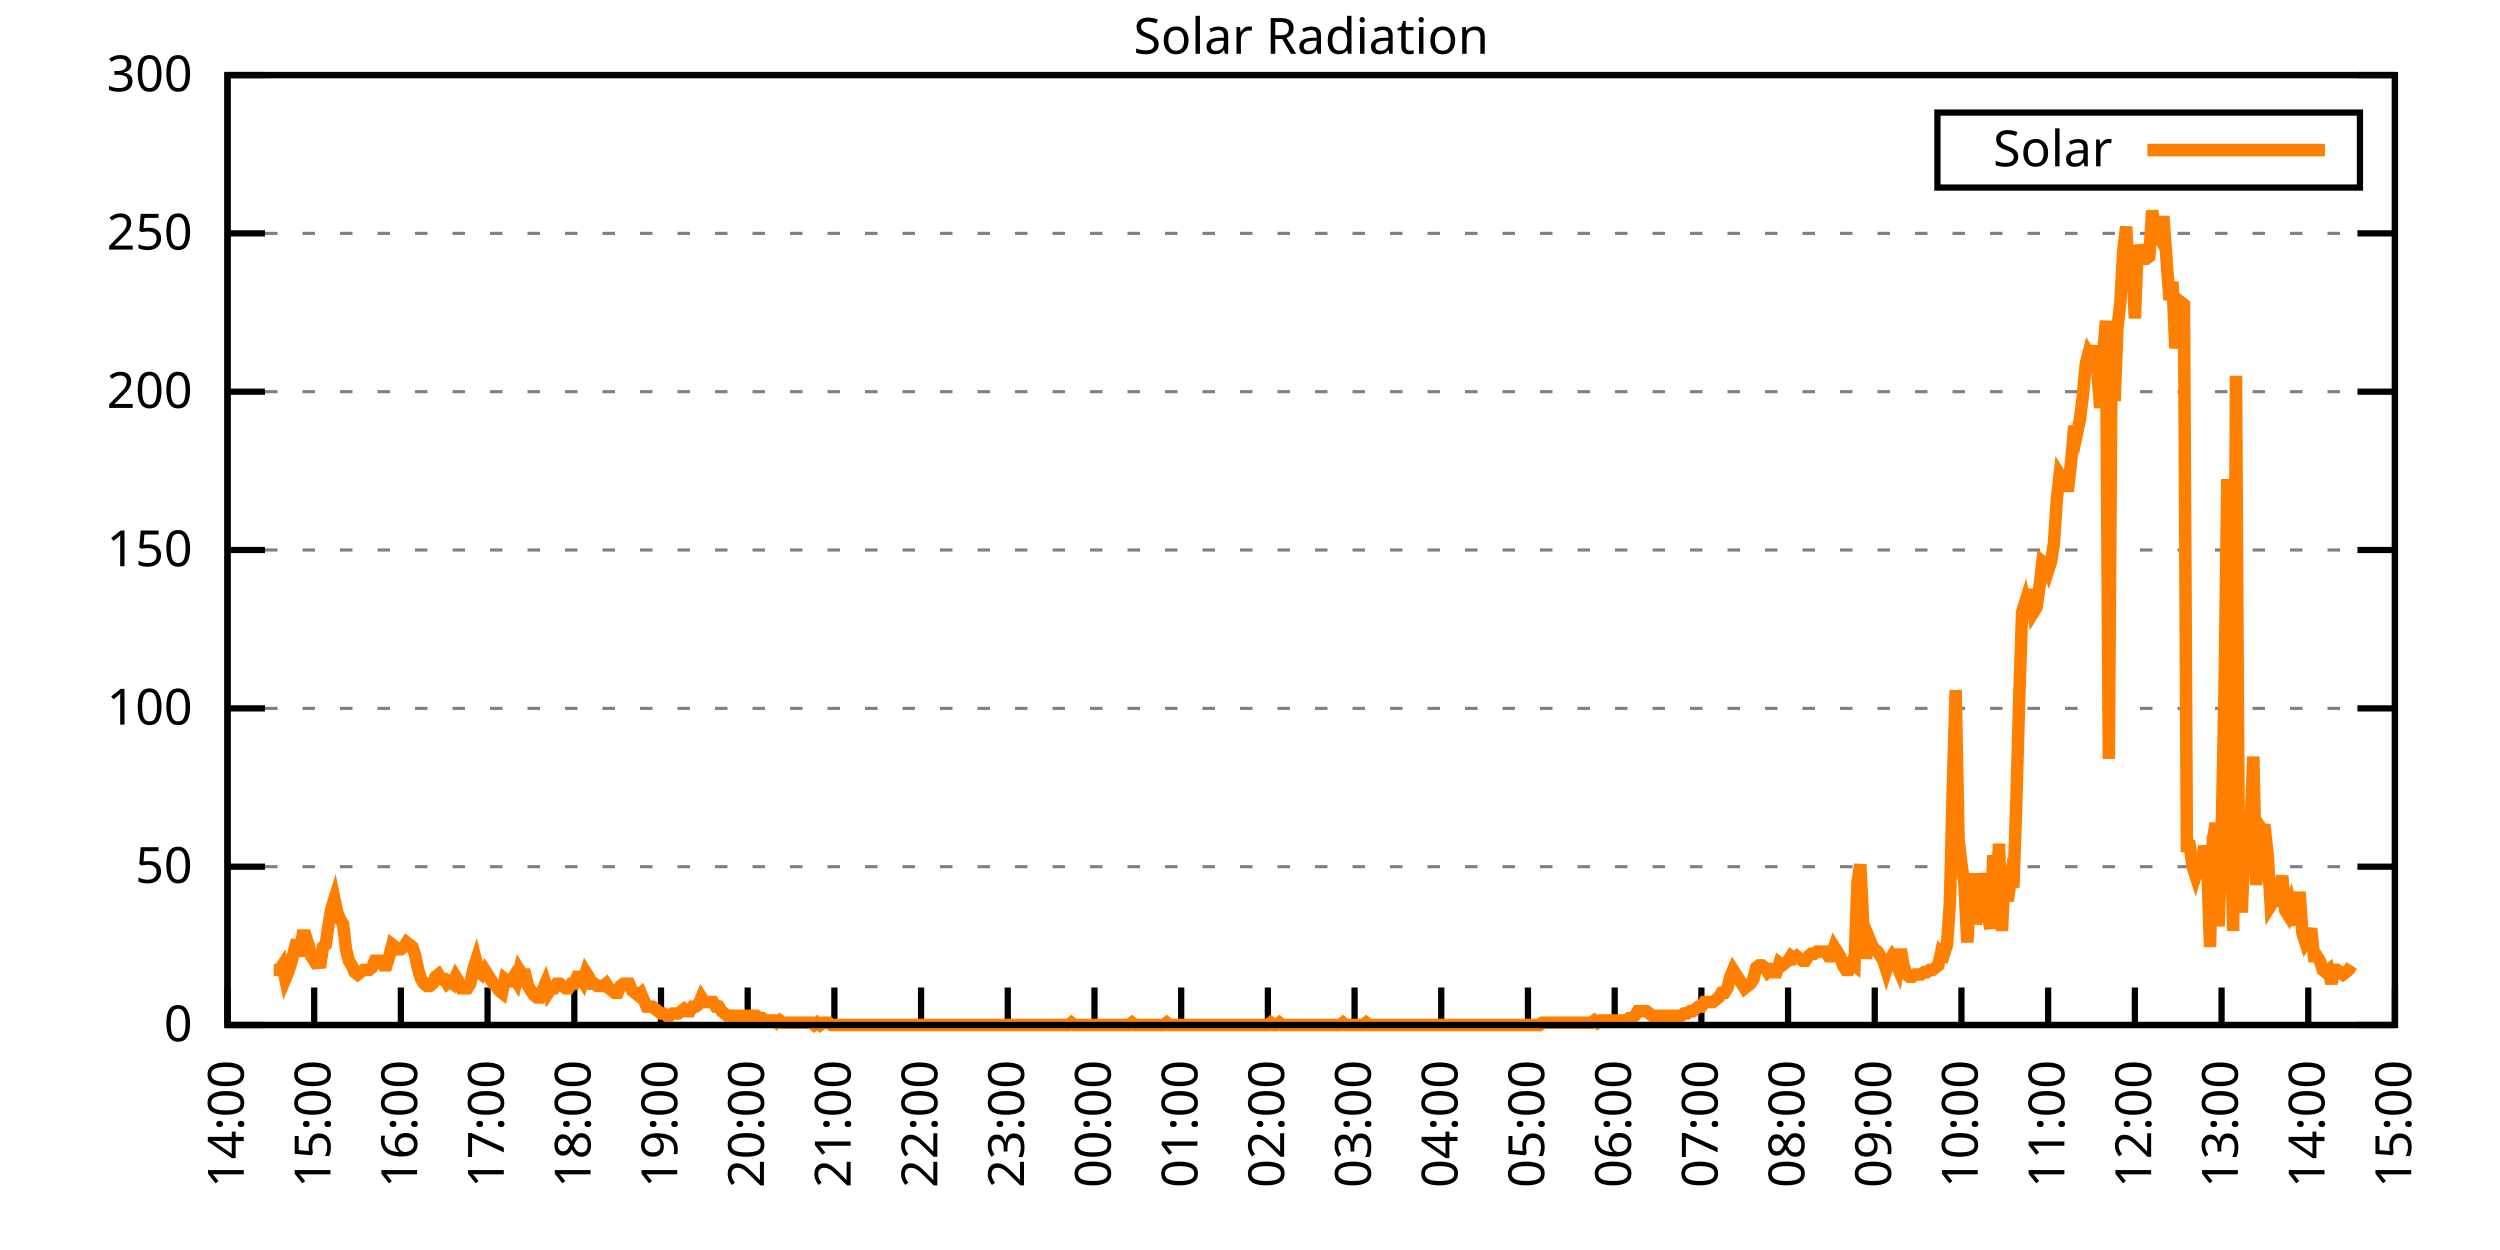
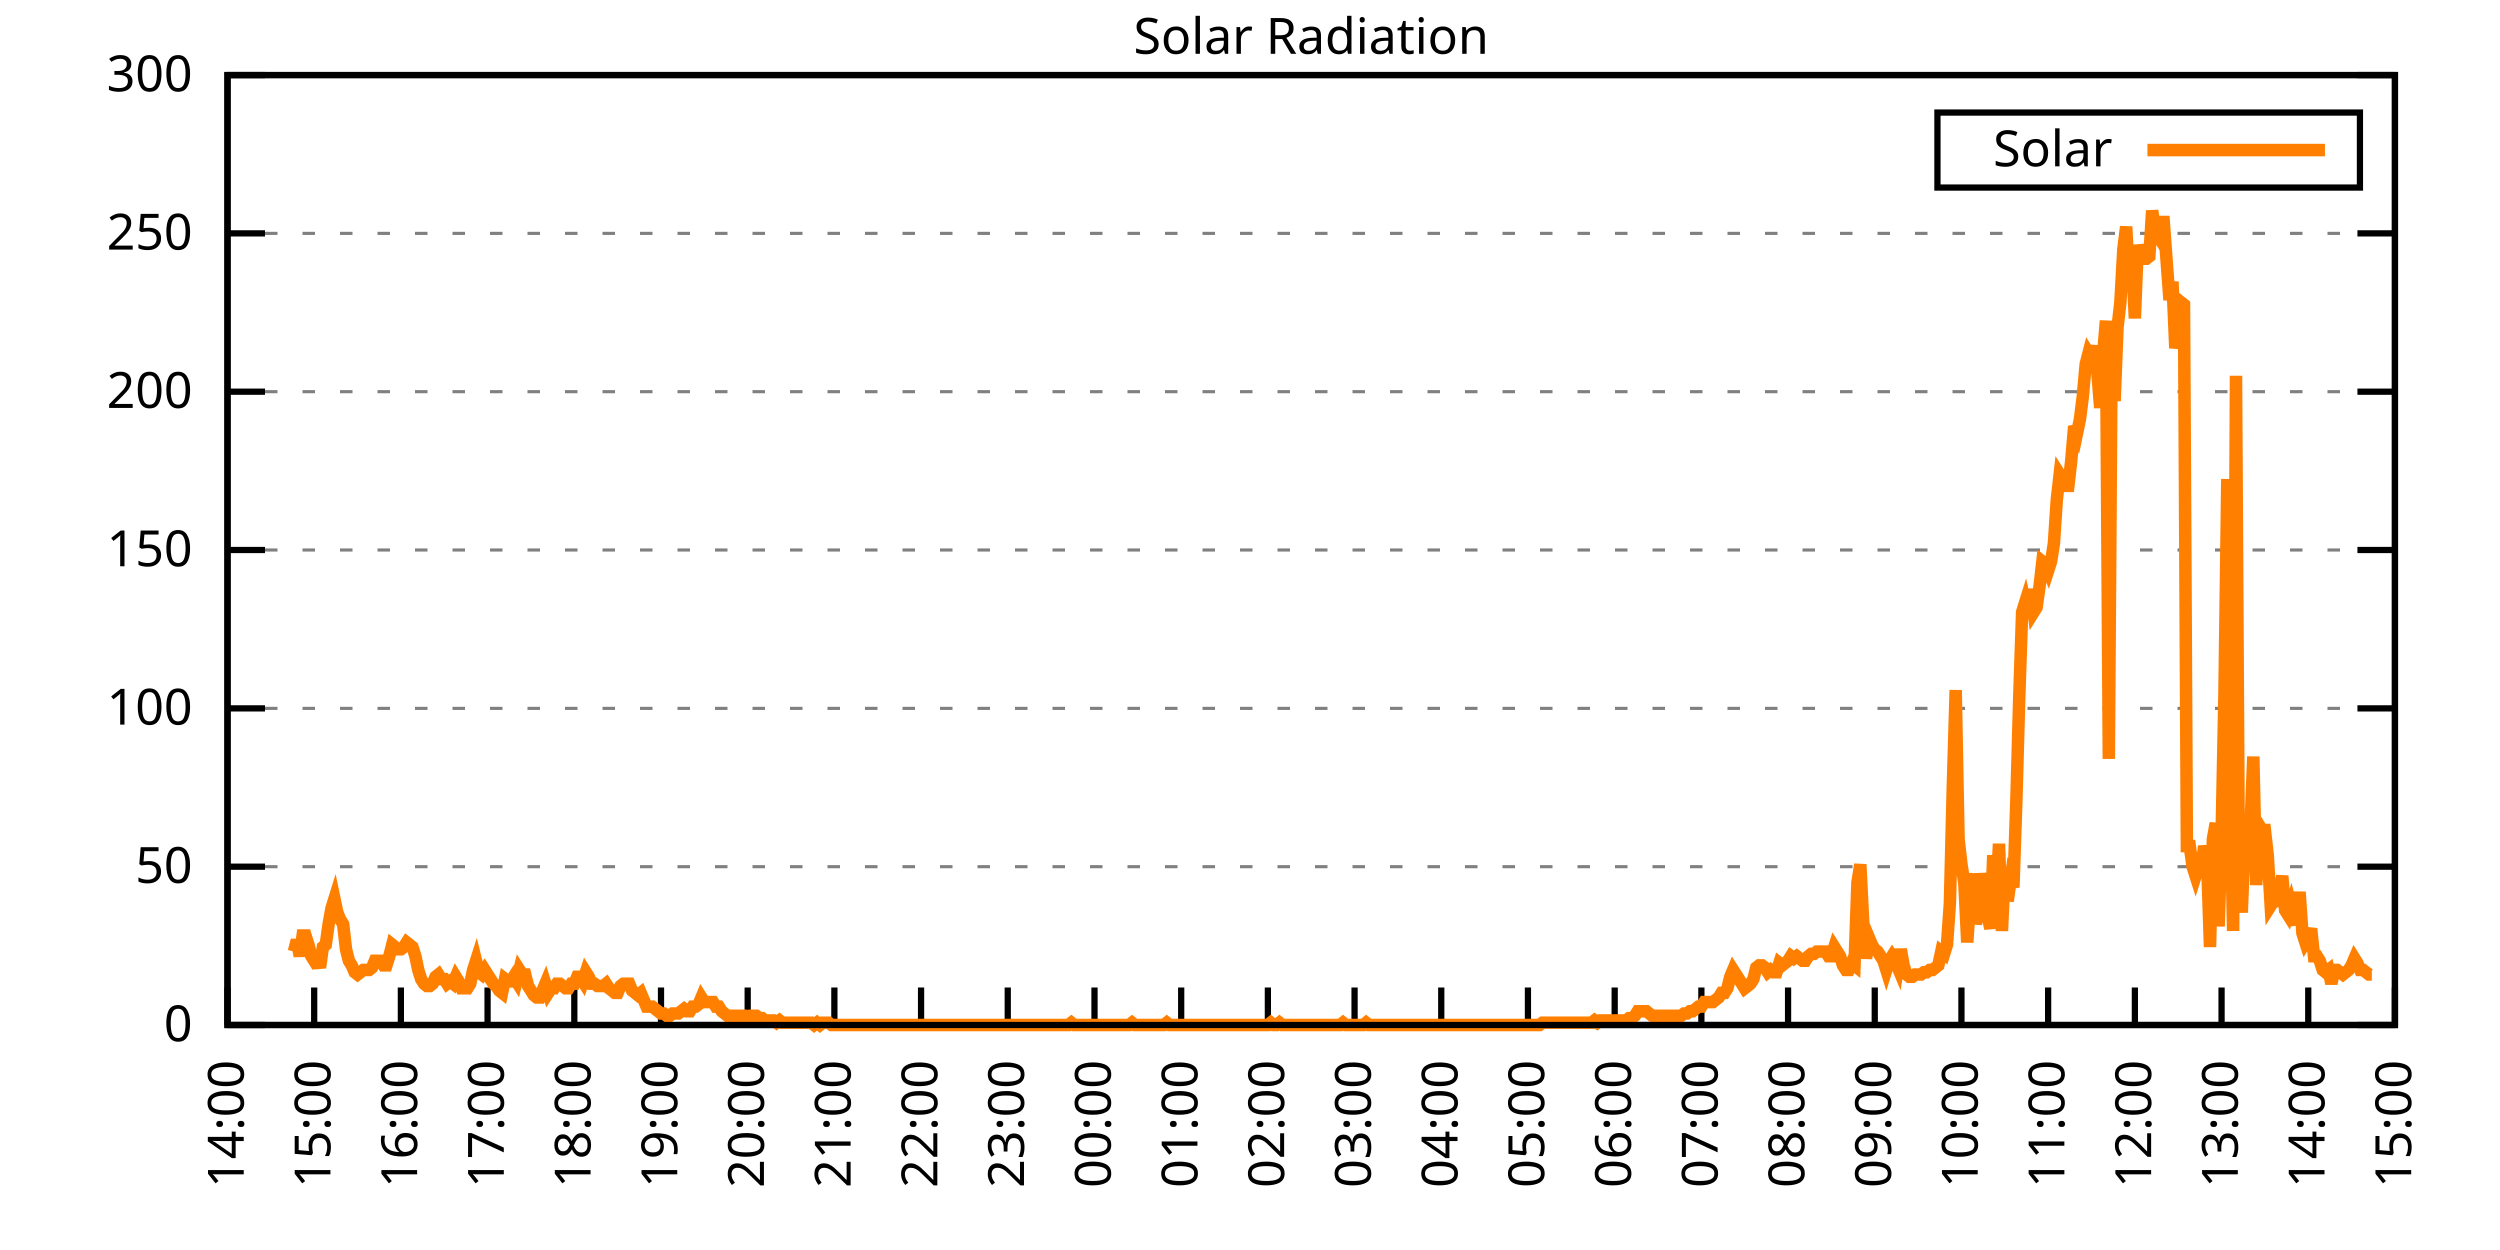
<svg xmlns="http://www.w3.org/2000/svg" xmlns:xlink="http://www.w3.org/1999/xlink" width="400" height="200" viewBox="0 0 400 200">
  <g id="gnuplot_canvas">
    <rect x="0" y="0" width="400" height="200" fill="none" />
    <defs>
      <circle id="gpDot" r="0.5" stroke-width="0.5" stroke="currentColor" />
      <path id="gpPt0" stroke-width="0.333" stroke="currentColor" d="M-1,0 h2 M0,-1 v2" />
      <path id="gpPt1" stroke-width="0.333" stroke="currentColor" d="M-1,-1 L1,1 M1,-1 L-1,1" />
      <path id="gpPt2" stroke-width="0.333" stroke="currentColor" d="M-1,0 L1,0 M0,-1 L0,1 M-1,-1 L1,1 M-1,1 L1,-1" />
      <rect id="gpPt3" stroke-width="0.333" stroke="currentColor" x="-1" y="-1" width="2" height="2" />
      <rect id="gpPt4" stroke-width="0.333" stroke="currentColor" fill="currentColor" x="-1" y="-1" width="2" height="2" />
      <circle id="gpPt5" stroke-width="0.333" stroke="currentColor" cx="0" cy="0" r="1" />
      <use xlink:href="#gpPt5" id="gpPt6" fill="currentColor" stroke="none" />
      <path id="gpPt7" stroke-width="0.333" stroke="currentColor" d="M0,-1.33 L-1.33,0.67 L1.33,0.67 z" />
      <use xlink:href="#gpPt7" id="gpPt8" fill="currentColor" stroke="none" />
      <use xlink:href="#gpPt7" id="gpPt9" stroke="currentColor" transform="rotate(180)" />
      <use xlink:href="#gpPt9" id="gpPt10" fill="currentColor" stroke="none" />
      <use xlink:href="#gpPt3" id="gpPt11" stroke="currentColor" transform="rotate(45)" />
      <use xlink:href="#gpPt11" id="gpPt12" fill="currentColor" stroke="none" />
      <path id="gpPt13" stroke-width="0.333" stroke="currentColor" d="M0,1.330 L1.265,0.411 L0.782,-1.067 L-0.782,-1.076 L-1.265,0.411 z" />
      <use xlink:href="#gpPt13" id="gpPt14" fill="currentColor" stroke="none" />
      <filter id="textbox" filterUnits="objectBoundingBox" x="0" y="0" height="1" width="1">
        <feFlood flood-color="white" flood-opacity="1" result="bgnd" />
        <feComposite in="SourceGraphic" in2="bgnd" operator="atop" />
      </filter>
      <filter id="greybox" filterUnits="objectBoundingBox" x="0" y="0" height="1" width="1">
        <feFlood flood-color="lightgrey" flood-opacity="1" result="grey" />
        <feComposite in="SourceGraphic" in2="grey" operator="atop" />
      </filter>
    </defs>
    <g fill="none" color="white" stroke="currentColor" stroke-width="1.00" stroke-linecap="butt" stroke-linejoin="miter">
</g>
    <g fill="none" color="black" stroke="currentColor" stroke-width="1.00" stroke-linecap="butt" stroke-linejoin="miter">
      <g stroke="none" shape-rendering="crispEdges">
        <polygon fill="rgb(255, 255, 255)" points="36.40,164.00 383.18,164.00 383.18,12.02 36.40,12.02 " />
      </g>
    </g>
    <g fill="none" color="black" stroke="currentColor" stroke-width="1.00" stroke-linecap="butt" stroke-linejoin="miter">
</g>
    <g fill="none" color="black" stroke="black" stroke-width="0.50" stroke-linecap="butt" stroke-linejoin="miter">
</g>
    <g fill="none" color="gray" stroke="currentColor" stroke-width="0.50" stroke-linecap="butt" stroke-linejoin="miter">
      <path stroke="gray" stroke-dasharray="2,4" class="gridline" d="M36.40,164.00 L383.19,164.00  " />
    </g>
    <g fill="none" color="gray" stroke="gray" stroke-width="1.00" stroke-linecap="butt" stroke-linejoin="miter">
</g>
    <g fill="none" color="black" stroke="currentColor" stroke-width="1.00" stroke-linecap="butt" stroke-linejoin="miter">
      <path stroke="black" d="M36.40,164.00 L42.40,164.00 M383.19,164.00 L377.19,164.00  " />
      <g transform="translate(30.80,166.60)" stroke="none" fill="black" font-family="Sans" font-size="8.00" text-anchor="end">
        <text>
          <tspan font-family="Sans"> 0</tspan>
        </text>
      </g>
    </g>
    <g fill="none" color="black" stroke="currentColor" stroke-width="1.00" stroke-linecap="butt" stroke-linejoin="miter">
</g>
    <g fill="none" color="black" stroke="black" stroke-width="0.50" stroke-linecap="butt" stroke-linejoin="miter">
</g>
    <g fill="none" color="gray" stroke="currentColor" stroke-width="0.50" stroke-linecap="butt" stroke-linejoin="miter">
      <path stroke="gray" stroke-dasharray="2,4" class="gridline" d="M36.40,138.67 L383.19,138.67  " />
    </g>
    <g fill="none" color="gray" stroke="gray" stroke-width="1.00" stroke-linecap="butt" stroke-linejoin="miter">
</g>
    <g fill="none" color="black" stroke="currentColor" stroke-width="1.00" stroke-linecap="butt" stroke-linejoin="miter">
      <path stroke="black" d="M36.40,138.67 L42.40,138.67 M383.19,138.67 L377.19,138.67  " />
      <g transform="translate(30.80,141.27)" stroke="none" fill="black" font-family="Sans" font-size="8.00" text-anchor="end">
        <text>
          <tspan font-family="Sans"> 50</tspan>
        </text>
      </g>
    </g>
    <g fill="none" color="black" stroke="currentColor" stroke-width="1.00" stroke-linecap="butt" stroke-linejoin="miter">
</g>
    <g fill="none" color="black" stroke="black" stroke-width="0.50" stroke-linecap="butt" stroke-linejoin="miter">
</g>
    <g fill="none" color="gray" stroke="currentColor" stroke-width="0.50" stroke-linecap="butt" stroke-linejoin="miter">
      <path stroke="gray" stroke-dasharray="2,4" class="gridline" d="M36.40,113.34 L383.19,113.34  " />
    </g>
    <g fill="none" color="gray" stroke="gray" stroke-width="1.00" stroke-linecap="butt" stroke-linejoin="miter">
</g>
    <g fill="none" color="black" stroke="currentColor" stroke-width="1.00" stroke-linecap="butt" stroke-linejoin="miter">
      <path stroke="black" d="M36.40,113.34 L42.40,113.34 M383.19,113.34 L377.19,113.34  " />
      <g transform="translate(30.80,115.94)" stroke="none" fill="black" font-family="Sans" font-size="8.00" text-anchor="end">
        <text>
          <tspan font-family="Sans"> 100</tspan>
        </text>
      </g>
    </g>
    <g fill="none" color="black" stroke="currentColor" stroke-width="1.00" stroke-linecap="butt" stroke-linejoin="miter">
</g>
    <g fill="none" color="black" stroke="black" stroke-width="0.50" stroke-linecap="butt" stroke-linejoin="miter">
</g>
    <g fill="none" color="gray" stroke="currentColor" stroke-width="0.50" stroke-linecap="butt" stroke-linejoin="miter">
      <path stroke="gray" stroke-dasharray="2,4" class="gridline" d="M36.40,88.00 L383.19,88.00  " />
    </g>
    <g fill="none" color="gray" stroke="gray" stroke-width="1.00" stroke-linecap="butt" stroke-linejoin="miter">
</g>
    <g fill="none" color="black" stroke="currentColor" stroke-width="1.00" stroke-linecap="butt" stroke-linejoin="miter">
      <path stroke="black" d="M36.40,88.00 L42.40,88.00 M383.19,88.00 L377.19,88.00  " />
      <g transform="translate(30.80,90.60)" stroke="none" fill="black" font-family="Sans" font-size="8.00" text-anchor="end">
        <text>
          <tspan font-family="Sans"> 150</tspan>
        </text>
      </g>
    </g>
    <g fill="none" color="black" stroke="currentColor" stroke-width="1.00" stroke-linecap="butt" stroke-linejoin="miter">
</g>
    <g fill="none" color="black" stroke="black" stroke-width="0.50" stroke-linecap="butt" stroke-linejoin="miter">
</g>
    <g fill="none" color="gray" stroke="currentColor" stroke-width="0.50" stroke-linecap="butt" stroke-linejoin="miter">
      <path stroke="gray" stroke-dasharray="2,4" class="gridline" d="M36.40,62.67 L383.19,62.67  " />
    </g>
    <g fill="none" color="gray" stroke="gray" stroke-width="1.00" stroke-linecap="butt" stroke-linejoin="miter">
</g>
    <g fill="none" color="black" stroke="currentColor" stroke-width="1.00" stroke-linecap="butt" stroke-linejoin="miter">
      <path stroke="black" d="M36.40,62.67 L42.40,62.67 M383.19,62.67 L377.19,62.67  " />
      <g transform="translate(30.80,65.27)" stroke="none" fill="black" font-family="Sans" font-size="8.00" text-anchor="end">
        <text>
          <tspan font-family="Sans"> 200</tspan>
        </text>
      </g>
    </g>
    <g fill="none" color="black" stroke="currentColor" stroke-width="1.00" stroke-linecap="butt" stroke-linejoin="miter">
</g>
    <g fill="none" color="black" stroke="black" stroke-width="0.50" stroke-linecap="butt" stroke-linejoin="miter">
</g>
    <g fill="none" color="gray" stroke="currentColor" stroke-width="0.50" stroke-linecap="butt" stroke-linejoin="miter">
      <path stroke="gray" stroke-dasharray="2,4" class="gridline" d="M36.40,37.34 L383.19,37.34  " />
    </g>
    <g fill="none" color="gray" stroke="gray" stroke-width="1.00" stroke-linecap="butt" stroke-linejoin="miter">
</g>
    <g fill="none" color="black" stroke="currentColor" stroke-width="1.00" stroke-linecap="butt" stroke-linejoin="miter">
      <path stroke="black" d="M36.40,37.34 L42.40,37.34 M383.19,37.34 L377.19,37.34  " />
      <g transform="translate(30.80,39.94)" stroke="none" fill="black" font-family="Sans" font-size="8.00" text-anchor="end">
        <text>
          <tspan font-family="Sans"> 250</tspan>
        </text>
      </g>
    </g>
    <g fill="none" color="black" stroke="currentColor" stroke-width="1.00" stroke-linecap="butt" stroke-linejoin="miter">
</g>
    <g fill="none" color="black" stroke="black" stroke-width="0.50" stroke-linecap="butt" stroke-linejoin="miter">
</g>
    <g fill="none" color="gray" stroke="currentColor" stroke-width="0.50" stroke-linecap="butt" stroke-linejoin="miter">
      <path stroke="gray" stroke-dasharray="2,4" class="gridline" d="M36.40,12.01 L383.19,12.01  " />
    </g>
    <g fill="none" color="gray" stroke="gray" stroke-width="1.00" stroke-linecap="butt" stroke-linejoin="miter">
</g>
    <g fill="none" color="black" stroke="currentColor" stroke-width="1.00" stroke-linecap="butt" stroke-linejoin="miter">
      <path stroke="black" d="M36.40,12.01 L42.40,12.01 M383.19,12.01 L377.19,12.01  " />
      <g transform="translate(30.80,14.61)" stroke="none" fill="black" font-family="Sans" font-size="8.00" text-anchor="end">
        <text>
          <tspan font-family="Sans"> 300</tspan>
        </text>
      </g>
    </g>
    <g fill="none" color="black" stroke="currentColor" stroke-width="1.00" stroke-linecap="butt" stroke-linejoin="miter">
      <path stroke="black" d="M36.40,164.00 L36.40,158.00  " />
      <g transform="translate(39.00,169.60) rotate(270.00)" stroke="none" fill="black" font-family="Sans" font-size="8.00" text-anchor="end">
        <text>
          <tspan font-family="Sans">14:00</tspan>
        </text>
      </g>
    </g>
    <g fill="none" color="black" stroke="currentColor" stroke-width="1.00" stroke-linecap="butt" stroke-linejoin="miter">
      <path stroke="black" d="M50.27,164.00 L50.27,158.00  " />
      <g transform="translate(52.87,169.60) rotate(270.00)" stroke="none" fill="black" font-family="Sans" font-size="8.00" text-anchor="end">
        <text>
          <tspan font-family="Sans">15:00</tspan>
        </text>
      </g>
    </g>
    <g fill="none" color="black" stroke="currentColor" stroke-width="1.00" stroke-linecap="butt" stroke-linejoin="miter">
      <path stroke="black" d="M64.14,164.00 L64.14,158.00  " />
      <g transform="translate(66.74,169.60) rotate(270.00)" stroke="none" fill="black" font-family="Sans" font-size="8.00" text-anchor="end">
        <text>
          <tspan font-family="Sans">16:00</tspan>
        </text>
      </g>
    </g>
    <g fill="none" color="black" stroke="currentColor" stroke-width="1.00" stroke-linecap="butt" stroke-linejoin="miter">
      <path stroke="black" d="M78.01,164.00 L78.01,158.00  " />
      <g transform="translate(80.61,169.60) rotate(270.00)" stroke="none" fill="black" font-family="Sans" font-size="8.00" text-anchor="end">
        <text>
          <tspan font-family="Sans">17:00</tspan>
        </text>
      </g>
    </g>
    <g fill="none" color="black" stroke="currentColor" stroke-width="1.00" stroke-linecap="butt" stroke-linejoin="miter">
      <path stroke="black" d="M91.89,164.00 L91.89,158.00  " />
      <g transform="translate(94.49,169.60) rotate(270.00)" stroke="none" fill="black" font-family="Sans" font-size="8.00" text-anchor="end">
        <text>
          <tspan font-family="Sans">18:00</tspan>
        </text>
      </g>
    </g>
    <g fill="none" color="black" stroke="currentColor" stroke-width="1.00" stroke-linecap="butt" stroke-linejoin="miter">
      <path stroke="black" d="M105.76,164.00 L105.76,158.00  " />
      <g transform="translate(108.36,169.60) rotate(270.00)" stroke="none" fill="black" font-family="Sans" font-size="8.00" text-anchor="end">
        <text>
          <tspan font-family="Sans">19:00</tspan>
        </text>
      </g>
    </g>
    <g fill="none" color="black" stroke="currentColor" stroke-width="1.00" stroke-linecap="butt" stroke-linejoin="miter">
      <path stroke="black" d="M119.63,164.00 L119.63,158.00  " />
      <g transform="translate(122.23,169.60) rotate(270.00)" stroke="none" fill="black" font-family="Sans" font-size="8.00" text-anchor="end">
        <text>
          <tspan font-family="Sans">20:00</tspan>
        </text>
      </g>
    </g>
    <g fill="none" color="black" stroke="currentColor" stroke-width="1.00" stroke-linecap="butt" stroke-linejoin="miter">
      <path stroke="black" d="M133.50,164.00 L133.50,158.00  " />
      <g transform="translate(136.10,169.60) rotate(270.00)" stroke="none" fill="black" font-family="Sans" font-size="8.00" text-anchor="end">
        <text>
          <tspan font-family="Sans">21:00</tspan>
        </text>
      </g>
    </g>
    <g fill="none" color="black" stroke="currentColor" stroke-width="1.00" stroke-linecap="butt" stroke-linejoin="miter">
      <path stroke="black" d="M147.37,164.00 L147.37,158.00  " />
      <g transform="translate(149.97,169.60) rotate(270.00)" stroke="none" fill="black" font-family="Sans" font-size="8.00" text-anchor="end">
        <text>
          <tspan font-family="Sans">22:00</tspan>
        </text>
      </g>
    </g>
    <g fill="none" color="black" stroke="currentColor" stroke-width="1.00" stroke-linecap="butt" stroke-linejoin="miter">
      <path stroke="black" d="M161.24,164.00 L161.24,158.00  " />
      <g transform="translate(163.84,169.60) rotate(270.00)" stroke="none" fill="black" font-family="Sans" font-size="8.00" text-anchor="end">
        <text>
          <tspan font-family="Sans">23:00</tspan>
        </text>
      </g>
    </g>
    <g fill="none" color="black" stroke="currentColor" stroke-width="1.00" stroke-linecap="butt" stroke-linejoin="miter">
      <path stroke="black" d="M175.12,164.00 L175.12,158.00  " />
      <g transform="translate(177.72,169.60) rotate(270.00)" stroke="none" fill="black" font-family="Sans" font-size="8.00" text-anchor="end">
        <text>
          <tspan font-family="Sans">00:00</tspan>
        </text>
      </g>
    </g>
    <g fill="none" color="black" stroke="currentColor" stroke-width="1.00" stroke-linecap="butt" stroke-linejoin="miter">
      <path stroke="black" d="M188.99,164.00 L188.99,158.00  " />
      <g transform="translate(191.59,169.60) rotate(270.00)" stroke="none" fill="black" font-family="Sans" font-size="8.00" text-anchor="end">
        <text>
          <tspan font-family="Sans">01:00</tspan>
        </text>
      </g>
    </g>
    <g fill="none" color="black" stroke="currentColor" stroke-width="1.00" stroke-linecap="butt" stroke-linejoin="miter">
      <path stroke="black" d="M202.86,164.00 L202.86,158.00  " />
      <g transform="translate(205.46,169.60) rotate(270.00)" stroke="none" fill="black" font-family="Sans" font-size="8.00" text-anchor="end">
        <text>
          <tspan font-family="Sans">02:00</tspan>
        </text>
      </g>
    </g>
    <g fill="none" color="black" stroke="currentColor" stroke-width="1.00" stroke-linecap="butt" stroke-linejoin="miter">
      <path stroke="black" d="M216.73,164.00 L216.73,158.00  " />
      <g transform="translate(219.33,169.60) rotate(270.00)" stroke="none" fill="black" font-family="Sans" font-size="8.00" text-anchor="end">
        <text>
          <tspan font-family="Sans">03:00</tspan>
        </text>
      </g>
    </g>
    <g fill="none" color="black" stroke="currentColor" stroke-width="1.00" stroke-linecap="butt" stroke-linejoin="miter">
      <path stroke="black" d="M230.60,164.00 L230.60,158.00  " />
      <g transform="translate(233.20,169.60) rotate(270.00)" stroke="none" fill="black" font-family="Sans" font-size="8.00" text-anchor="end">
        <text>
          <tspan font-family="Sans">04:00</tspan>
        </text>
      </g>
    </g>
    <g fill="none" color="black" stroke="currentColor" stroke-width="1.00" stroke-linecap="butt" stroke-linejoin="miter">
      <path stroke="black" d="M244.47,164.00 L244.47,158.00  " />
      <g transform="translate(247.07,169.60) rotate(270.00)" stroke="none" fill="black" font-family="Sans" font-size="8.00" text-anchor="end">
        <text>
          <tspan font-family="Sans">05:00</tspan>
        </text>
      </g>
    </g>
    <g fill="none" color="black" stroke="currentColor" stroke-width="1.00" stroke-linecap="butt" stroke-linejoin="miter">
      <path stroke="black" d="M258.35,164.00 L258.35,158.00  " />
      <g transform="translate(260.95,169.60) rotate(270.00)" stroke="none" fill="black" font-family="Sans" font-size="8.00" text-anchor="end">
        <text>
          <tspan font-family="Sans">06:00</tspan>
        </text>
      </g>
    </g>
    <g fill="none" color="black" stroke="currentColor" stroke-width="1.00" stroke-linecap="butt" stroke-linejoin="miter">
      <path stroke="black" d="M272.22,164.00 L272.22,158.00  " />
      <g transform="translate(274.82,169.60) rotate(270.00)" stroke="none" fill="black" font-family="Sans" font-size="8.00" text-anchor="end">
        <text>
          <tspan font-family="Sans">07:00</tspan>
        </text>
      </g>
    </g>
    <g fill="none" color="black" stroke="currentColor" stroke-width="1.00" stroke-linecap="butt" stroke-linejoin="miter">
      <path stroke="black" d="M286.09,164.00 L286.09,158.00  " />
      <g transform="translate(288.69,169.60) rotate(270.00)" stroke="none" fill="black" font-family="Sans" font-size="8.00" text-anchor="end">
        <text>
          <tspan font-family="Sans">08:00</tspan>
        </text>
      </g>
    </g>
    <g fill="none" color="black" stroke="currentColor" stroke-width="1.00" stroke-linecap="butt" stroke-linejoin="miter">
      <path stroke="black" d="M299.96,164.00 L299.96,158.00  " />
      <g transform="translate(302.56,169.60) rotate(270.00)" stroke="none" fill="black" font-family="Sans" font-size="8.00" text-anchor="end">
        <text>
          <tspan font-family="Sans">09:00</tspan>
        </text>
      </g>
    </g>
    <g fill="none" color="black" stroke="currentColor" stroke-width="1.00" stroke-linecap="butt" stroke-linejoin="miter">
      <path stroke="black" d="M313.83,164.00 L313.83,158.00  " />
      <g transform="translate(316.43,169.60) rotate(270.00)" stroke="none" fill="black" font-family="Sans" font-size="8.00" text-anchor="end">
        <text>
          <tspan font-family="Sans">10:00</tspan>
        </text>
      </g>
    </g>
    <g fill="none" color="black" stroke="currentColor" stroke-width="1.00" stroke-linecap="butt" stroke-linejoin="miter">
      <path stroke="black" d="M327.70,164.00 L327.70,158.00  " />
      <g transform="translate(330.30,169.60) rotate(270.00)" stroke="none" fill="black" font-family="Sans" font-size="8.00" text-anchor="end">
        <text>
          <tspan font-family="Sans">11:00</tspan>
        </text>
      </g>
    </g>
    <g fill="none" color="black" stroke="currentColor" stroke-width="1.00" stroke-linecap="butt" stroke-linejoin="miter">
      <path stroke="black" d="M341.58,164.00 L341.58,158.00  " />
      <g transform="translate(344.18,169.60) rotate(270.00)" stroke="none" fill="black" font-family="Sans" font-size="8.00" text-anchor="end">
        <text>
          <tspan font-family="Sans">12:00</tspan>
        </text>
      </g>
    </g>
    <g fill="none" color="black" stroke="currentColor" stroke-width="1.00" stroke-linecap="butt" stroke-linejoin="miter">
      <path stroke="black" d="M355.45,164.00 L355.45,158.00  " />
      <g transform="translate(358.05,169.60) rotate(270.00)" stroke="none" fill="black" font-family="Sans" font-size="8.00" text-anchor="end">
        <text>
          <tspan font-family="Sans">13:00</tspan>
        </text>
      </g>
    </g>
    <g fill="none" color="black" stroke="currentColor" stroke-width="1.00" stroke-linecap="butt" stroke-linejoin="miter">
      <path stroke="black" d="M369.32,164.00 L369.32,158.00  " />
      <g transform="translate(371.92,169.60) rotate(270.00)" stroke="none" fill="black" font-family="Sans" font-size="8.00" text-anchor="end">
        <text>
          <tspan font-family="Sans">14:00</tspan>
        </text>
      </g>
    </g>
    <g fill="none" color="black" stroke="currentColor" stroke-width="1.00" stroke-linecap="butt" stroke-linejoin="miter">
      <path stroke="black" d="M383.19,164.00 L383.19,158.00  " />
      <g transform="translate(385.79,169.60) rotate(270.00)" stroke="none" fill="black" font-family="Sans" font-size="8.00" text-anchor="end">
        <text>
          <tspan font-family="Sans">15:00</tspan>
        </text>
      </g>
    </g>
    <g fill="none" color="black" stroke="currentColor" stroke-width="1.00" stroke-linecap="butt" stroke-linejoin="miter">
</g>
    <g fill="none" color="black" stroke="currentColor" stroke-width="1.00" stroke-linecap="butt" stroke-linejoin="miter">
      <path stroke="black" d="M36.40,12.01 L36.40,164.00 L383.19,164.00 L383.19,12.01 L36.40,12.01 Z  " />
    </g>
    <g fill="none" color="black" stroke="currentColor" stroke-width="1.00" stroke-linecap="butt" stroke-linejoin="miter">
</g>
    <g fill="none" color="black" stroke="currentColor" stroke-width="1.00" stroke-linecap="butt" stroke-linejoin="miter">
      <path stroke="black" d="M309.99,30.01 L309.99,18.01 L377.59,18.01 L377.59,30.01 L309.99,30.01 Z  " />
    </g>
    <g id="Solar_Radiation_plot_1">
      <g fill="none" color="white" stroke="black" stroke-width="2.00" stroke-linecap="butt" stroke-linejoin="miter">
</g>
      <g fill="none" color="black" stroke="currentColor" stroke-width="2.00" stroke-linecap="butt" stroke-linejoin="miter">
        <g transform="translate(337.99,26.61)" stroke="none" fill="black" font-family="Sans" font-size="8.00" text-anchor="end">
          <text>
            <tspan font-family="Sans">Solar</tspan>
          </text>
        </g>
      </g>
      <g fill="none" color="black" stroke="currentColor" stroke-width="2.00" stroke-linecap="butt" stroke-linejoin="miter">
-         <path stroke="rgb(255, 127,   0)" d="M343.59,24.01 L371.99,24.01 M43.80,155.19 L44.26,155.19 L44.72,155.19 L45.19,154.46 L45.65,156.66 L46.11,155.56   L46.57,154.09 L47.03,152.25 L47.50,150.42 L47.96,152.99 L48.42,149.68 L48.88,149.68 L49.35,151.15 L49.81,152.99   L50.27,153.72 L50.73,153.35 L51.20,154.82 L51.66,151.52 L52.12,151.15 L52.58,147.85 L53.05,145.28 L53.51,143.81   L53.97,146.01 L54.43,147.11 L54.90,147.85 L55.36,151.89 L55.82,153.72 L56.28,154.46 L56.75,155.56 L57.21,155.92   L57.67,155.56 L58.13,155.19 L58.59,155.19 L59.06,155.19 L59.52,154.82 L59.98,153.72 L60.44,153.72 L60.91,153.72   L61.37,154.46 L61.83,154.46 L62.29,152.99 L62.76,151.15 L63.22,151.52 L63.68,151.89 L64.14,151.89 L64.61,151.52   L65.07,150.79 L65.53,151.15 L65.99,151.52 L66.46,152.99 L66.92,155.19 L67.38,156.66 L67.84,157.39 L68.30,157.76   L68.77,157.76 L69.23,157.39 L69.69,156.29 L70.15,155.92 L70.62,156.66 L71.08,156.66 L71.54,157.39 L72.00,157.03   L72.47,157.39 L72.93,156.29 L73.39,157.03 L73.85,158.13 L74.32,158.13 L74.78,158.13 L75.24,157.39 L75.70,155.19   L76.17,153.72 L76.63,155.56 L77.09,155.92 L77.55,155.19 L78.01,155.92 L78.48,156.66 L78.94,157.39 L79.40,157.76   L79.86,158.49 L80.33,158.86 L80.79,156.66 L81.25,157.03 L81.71,157.03 L82.18,156.29 L82.64,157.03 L83.10,155.19   L83.56,155.92 L84.03,155.92 L84.49,157.76 L84.95,158.49 L85.41,159.23 L85.88,159.60 L86.34,159.60 L86.80,158.49   L87.26,157.39 L87.72,158.86 L88.19,158.13 L88.65,158.13 L89.11,157.39 L89.57,157.39 L90.04,157.76 L90.50,158.13   L90.96,158.13 L91.42,157.39 L91.89,157.39 L92.35,156.29 L92.81,156.29 L93.27,157.03 L93.74,155.56 L94.20,156.29   L94.66,157.39 L95.12,157.39 L95.59,157.76 L96.05,157.76 L96.51,157.76 L96.97,157.39 L97.44,158.13 L97.90,158.49   L98.36,158.86 L98.82,158.86 L99.28,157.76 L99.75,157.39 L100.21,157.39 L100.67,157.39 L101.13,158.49 L101.60,158.86   L102.06,159.23 L102.52,158.86 L102.98,159.96 L103.45,161.06 L103.91,161.06 L104.37,161.06 L104.83,161.43 L105.30,161.80   L105.76,162.16 L106.22,162.16 L106.68,162.53 L107.15,162.53 L107.61,162.16 L108.07,162.16 L108.53,162.16 L108.99,161.80   L109.46,161.43 L109.92,161.80 L110.38,161.80 L110.84,161.06 L111.31,161.06 L111.77,160.70 L112.23,159.60 L112.69,160.33   L113.16,160.33 L113.62,160.33 L114.08,160.33 L114.54,161.06 L115.01,161.06 L115.47,161.80 L115.93,162.16 L116.39,162.53   L116.86,162.53 L117.32,162.53 L117.78,162.53 L118.24,162.53 L118.70,162.53 L119.17,162.53 L119.63,162.90 L120.09,162.53   L120.55,162.53 L121.02,162.53 L121.48,162.90 L121.94,162.90 L122.40,163.27 L122.87,163.27 L123.33,163.27 L123.79,163.27   L124.25,163.63 L124.72,163.27 L125.18,163.63 L125.64,163.63 L126.10,163.63 L126.57,163.63 L127.03,163.63 L127.49,163.63   L127.95,163.63 L128.41,163.63 L128.88,163.63 L129.34,163.63 L129.80,163.63 L130.26,164.00 L130.73,163.63 L131.19,164.00   L131.65,163.63 L132.11,163.63 L132.58,163.63 L133.04,164.00 L133.50,164.00 L133.96,164.00 L134.43,164.00 L134.89,164.00   L135.35,164.00 L135.81,164.00 L136.28,164.00 L136.74,164.00 L137.20,164.00 L137.66,164.00 L138.13,164.00 L138.59,164.00   L139.05,164.00 L139.51,164.00 L139.97,164.00 L140.21,164.00 L140.90,164.00 L141.36,164.00 L141.82,164.00 L142.29,164.00   L142.75,164.00 L143.21,164.00 L143.67,164.00 L144.14,164.00 L144.60,164.00 L145.06,164.00 L145.52,164.00 L145.99,164.00   L146.45,164.00 L146.91,164.00 L147.37,164.00 L147.84,164.00 L148.30,164.00 L148.76,164.00 L149.22,164.00 L149.68,164.00   L150.15,164.00 L150.61,164.00 L151.07,164.00 L151.53,164.00 L152.00,164.00 L152.46,164.00 L152.92,164.00 L153.38,164.00   L153.85,164.00 L154.31,164.00 L154.77,164.00 L155.23,164.00 L155.70,164.00 L156.16,164.00 L156.62,164.00 L157.08,164.00   L157.55,164.00 L158.01,164.00 L158.47,164.00 L158.93,164.00 L159.39,164.00 L159.86,164.00 L160.32,164.00 L160.78,164.00   L161.24,164.00 L161.71,164.00 L162.17,164.00 L162.63,164.00 L163.09,164.00 L163.56,164.00 L164.02,164.00 L164.48,164.00   L164.94,164.00 L165.41,164.00 L165.87,164.00 L166.33,164.00 L166.79,164.00 L167.26,164.00 L167.72,164.00 L168.18,164.00   L168.64,164.00 L169.10,164.00 L169.57,164.00 L170.03,164.00 L170.49,164.00 L170.95,164.00 L171.42,163.63 L171.88,164.00   L172.34,164.00 L172.80,164.00 L173.27,164.00 L173.73,164.00 L174.19,164.00 L174.65,164.00 L175.12,164.00 L175.58,164.00   L176.04,164.00 L176.50,164.00 L176.97,164.00 L177.43,164.00 L177.89,164.00 L178.35,164.00 L178.82,164.00 L179.28,164.00   L179.74,164.00 L180.20,164.00 L180.66,164.00 L181.13,163.63 L181.59,164.00 L182.05,164.00 L182.51,164.00 L182.98,164.00   L183.44,164.00 L183.90,164.00 L184.36,164.00 L184.83,164.00 L185.29,164.00 L185.75,164.00 L186.21,164.00 L186.68,163.63   L187.14,164.00 L187.60,164.00 L188.06,164.00 L188.53,164.00 L188.99,164.00 L189.45,164.00 L189.91,164.00 L190.37,164.00   L190.84,164.00 L191.30,164.00 L191.76,164.00 L192.22,164.00 L192.69,164.00 L193.15,164.00 L193.61,164.00 L194.07,164.00   L194.54,164.00 L195.00,164.00 L195.46,164.00 L195.92,164.00 L196.39,164.00 L196.85,164.00 L197.31,164.00 L197.77,164.00   L198.24,164.00 L198.70,164.00 L199.16,164.00 L199.62,164.00 L200.08,164.00 L200.55,164.00 L201.01,164.00 L201.47,164.00   L201.93,164.00 L202.40,164.00 L202.86,164.00 L203.32,163.63 L203.78,164.00 L204.25,164.00 L204.71,163.63 L205.17,164.00   L205.63,164.00 L206.10,164.00 L206.56,164.00 L207.02,164.00 L207.48,164.00 L207.95,164.00 L208.41,164.00 L208.87,164.00   L209.33,164.00 L209.80,164.00 L210.26,164.00 L210.72,164.00 L211.18,164.00 L211.64,164.00 L212.11,164.00 L212.57,164.00   L213.03,164.00 L213.49,164.00 L213.96,164.00 L214.42,164.00 L214.88,163.63 L215.34,164.00 L215.81,164.00 L216.27,164.00   L216.73,164.00 L217.19,164.00 L217.66,164.00 L218.12,164.00 L218.58,163.63 L219.04,164.00 L219.51,164.00 L219.97,164.00   L220.43,164.00 L220.89,164.00 L221.35,164.00 L221.82,164.00 L222.28,164.00 L222.74,164.00 L223.20,164.00 L223.67,164.00   L224.13,164.00 L224.59,164.00 L225.05,164.00 L225.52,164.00 L225.98,164.00 L226.44,164.00 L226.90,164.00 L227.37,164.00   L227.83,164.00 L228.29,164.00 L228.75,164.00 L229.22,164.00 L229.68,164.00 L230.14,164.00 L230.60,164.00 L231.06,164.00   L231.53,164.00 L231.99,164.00 L232.45,164.00 L232.91,164.00 L233.38,164.00 L233.84,164.00 L234.30,164.00 L234.76,164.00   L235.23,164.00 L235.69,164.00 L236.15,164.00 L236.61,164.00 L237.08,164.00 L237.54,164.00 L238.00,164.00 L238.46,164.00   L238.93,164.00 L239.39,164.00 L239.85,164.00 L240.31,164.00 L240.77,164.00 L241.24,164.00 L241.70,164.00 L242.16,164.00   L242.62,164.00 L243.09,164.00 L243.55,164.00 L244.01,164.00 L244.47,164.00 L244.94,164.00 L245.40,164.00 L245.86,164.00   L246.32,164.00 L246.79,163.63 L247.25,163.63 L247.71,163.63 L248.17,163.63 L248.64,163.63 L249.10,163.63 L249.56,163.63   L250.02,163.63 L250.49,163.63 L250.95,163.63 L251.41,163.63 L251.87,163.63 L252.33,163.63 L252.80,163.63 L253.26,163.63   L253.72,163.63 L254.18,163.63 L254.65,163.63 L255.11,163.27 L255.57,163.63 L256.03,163.27 L256.50,163.27 L256.96,163.27   L257.42,163.27 L257.88,163.27 L258.35,163.27 L258.81,163.27 L259.27,163.27 L259.73,163.27 L260.20,163.27 L260.66,162.90   L261.12,162.90 L261.58,162.53 L262.04,161.80 L262.51,161.80 L262.97,161.80 L263.43,161.80 L263.89,162.16 L264.36,162.53   L264.82,162.53 L265.28,162.53 L265.74,162.53 L266.21,162.53 L266.67,162.53 L267.13,162.53 L267.59,162.53 L268.06,162.53   L268.52,162.53 L268.98,162.53 L269.44,162.16 L269.91,162.16 L270.37,161.80 L270.83,161.80 L271.29,161.43 L271.75,161.06   L272.22,161.06 L272.68,160.33 L273.14,160.33 L273.60,160.33 L274.07,160.33 L274.53,159.96 L274.99,159.60 L275.45,158.86   L275.92,158.86 L276.38,158.13 L276.84,156.29 L277.30,155.19 L277.77,155.92 L278.23,156.66 L278.69,157.39 L279.15,158.13   L279.62,157.76 L280.08,157.39 L280.54,156.66 L281.00,154.82 L281.46,154.46 L281.93,154.46 L282.39,154.82 L282.85,155.56   L283.31,155.19 L283.78,155.56 L284.24,155.56 L284.70,154.09 L285.16,154.46 L285.63,154.09 L286.09,153.72 L286.55,152.99   L287.01,153.35 L287.48,152.99 L287.94,153.35 L288.40,153.72 L288.86,153.72 L289.33,152.99 L289.79,152.62 L290.25,152.62   L290.71,152.25 L291.18,152.25 L291.64,152.25 L292.10,152.25 L292.56,152.99 L293.02,152.99 L293.49,151.52 L293.95,152.25   L294.41,152.99 L294.87,154.46 L295.34,155.19 L295.80,155.19 L296.26,154.09 L296.72,154.46 L297.19,141.24 L297.65,138.30   L298.11,147.48 L298.57,153.35 L299.04,150.05 L299.50,151.15 L299.96,151.89 L300.42,152.25 L300.89,152.99 L301.35,153.72   L301.81,155.19 L302.27,153.72 L302.73,152.99 L303.20,153.72 L303.66,154.82 L304.12,151.89 L304.58,154.46 L305.05,155.92   L305.51,156.29 L305.97,156.29 L306.43,155.92 L306.90,155.92 L307.36,155.92 L307.82,155.56 L308.28,155.56 L308.75,155.19   L309.21,155.19 L309.67,154.82 L310.13,154.46 L310.60,152.25 L311.06,152.62 L311.52,151.15 L311.98,144.55 L312.44,126.19   L312.91,110.41 L313.37,134.27 L313.83,138.30 L314.29,141.24 L314.76,150.79 L315.22,143.81 L315.68,139.77 L316.14,147.85   L316.61,145.28 L317.07,139.77 L317.53,142.71 L317.99,146.38 L318.46,148.58 L318.92,136.84 L319.38,144.18 L319.84,135.00   L320.31,148.95 L320.77,139.04 L321.23,144.18 L321.69,140.87 L322.15,141.98 L322.62,128.03 L323.08,111.51 L323.54,97.93   L324.00,96.46 L324.47,98.66 L324.93,94.26 L325.39,97.93 L325.85,97.19 L326.32,93.89 L326.78,89.85 L327.24,90.22   L327.70,91.32 L328.17,89.85 L328.63,86.91 L329.09,79.94 L329.55,75.90 L330.02,76.64 L330.48,77.74 L330.94,77.74   L331.40,73.70 L331.87,68.19 L332.33,69.29 L332.79,67.09 L333.25,63.42 L333.71,58.28 L334.18,56.45 L334.64,57.18   L335.10,55.35 L335.56,59.38 L336.03,65.26 L336.49,56.81 L336.95,51.31 L337.41,121.42 L337.88,53.51 L338.34,64.16   L338.80,52.41 L339.26,48.37 L339.73,39.93 L340.19,36.26 L340.65,45.43 L341.11,41.40 L341.58,50.94 L342.04,39.19   L342.50,41.40 L342.96,41.40 L343.42,41.40 L343.89,41.03 L344.35,33.69 L344.81,36.99 L345.27,37.73 L345.74,35.52   L346.20,35.52 L346.66,41.76 L347.12,48.00 L347.59,45.07 L348.05,55.71 L348.51,53.14 L348.97,48.37 L349.44,48.74   L349.90,135.37 L350.36,135.37 L350.82,138.67 L351.29,140.14 L351.75,138.67 L352.21,139.04 L352.67,135.37 L353.13,137.57   L353.60,151.52 L354.06,134.27 L354.52,131.70 L354.98,148.22 L355.45,133.90 L355.91,111.14 L356.37,76.64 L356.83,126.19   L357.30,148.95 L357.76,60.12 L358.22,138.67 L358.68,146.01 L359.15,134.27 L359.61,134.27 L360.07,132.80 L360.53,121.05   L361.00,141.61 L361.46,132.06 L361.92,132.80 L362.38,132.80 L362.84,136.84 L363.31,144.91 L363.77,144.18 L364.23,144.18   L364.69,142.71 L365.16,140.14 L365.62,145.65 L366.08,146.38 L366.54,144.91 L367.01,146.75 L367.47,147.85 L367.93,142.71   L368.39,149.32 L368.86,150.79 L369.32,150.05 L369.78,148.58 L370.24,152.99 L370.71,152.99 L371.17,153.72 L371.63,155.19   L372.09,155.56 L372.56,155.19 L373.02,157.39 L373.48,155.19 L373.94,155.19 L374.40,155.56 L374.87,155.92 L375.33,155.56   L375.79,155.19 L376.25,154.46  " />
+         <path stroke="rgb(255, 127,   0)" d="M343.59,24.01 L371.99,24.01 M47.03,152.25 L47.50,150.42 L47.96,152.99 L48.42,149.68 L48.88,149.68 L49.35,151.15   L49.81,152.99 L50.27,153.72 L50.73,153.35 L51.20,154.82 L51.66,151.52 L52.12,151.15 L52.58,147.85 L53.05,145.28   L53.51,143.81 L53.97,146.01 L54.43,147.11 L54.90,147.85 L55.36,151.89 L55.82,153.72 L56.28,154.46 L56.75,155.56   L57.21,155.92 L57.67,155.56 L58.13,155.19 L58.59,155.19 L59.06,155.19 L59.52,154.82 L59.98,153.72 L60.44,153.72   L60.91,153.72 L61.37,154.46 L61.83,154.46 L62.29,152.99 L62.76,151.15 L63.22,151.52 L63.68,151.89 L64.14,151.89   L64.61,151.52 L65.07,150.79 L65.53,151.15 L65.99,151.52 L66.46,152.99 L66.92,155.19 L67.38,156.66 L67.84,157.39   L68.30,157.76 L68.77,157.76 L69.23,157.39 L69.69,156.29 L70.15,155.92 L70.62,156.66 L71.08,156.66 L71.54,157.39   L72.00,157.03 L72.47,157.39 L72.93,156.29 L73.39,157.03 L73.85,158.13 L74.32,158.13 L74.78,158.13 L75.24,157.39   L75.70,155.19 L76.17,153.72 L76.63,155.56 L77.09,155.92 L77.55,155.19 L78.01,155.92 L78.48,156.66 L78.94,157.39   L79.40,157.76 L79.86,158.49 L80.33,158.86 L80.79,156.66 L81.25,157.03 L81.71,157.03 L82.18,156.29 L82.64,157.03   L83.10,155.19 L83.56,155.92 L84.03,155.92 L84.49,157.76 L84.95,158.49 L85.41,159.23 L85.88,159.60 L86.34,159.60   L86.80,158.49 L87.26,157.39 L87.72,158.86 L88.19,158.13 L88.65,158.13 L89.11,157.39 L89.57,157.39 L90.04,157.76   L90.50,158.13 L90.96,158.13 L91.42,157.39 L91.89,157.39 L92.35,156.29 L92.81,156.29 L93.27,157.03 L93.74,155.56   L94.20,156.29 L94.66,157.39 L95.12,157.39 L95.59,157.76 L96.05,157.76 L96.51,157.76 L96.97,157.39 L97.44,158.13   L97.90,158.49 L98.36,158.86 L98.82,158.86 L99.28,157.76 L99.75,157.39 L100.21,157.39 L100.67,157.39 L101.13,158.49   L101.60,158.86 L102.06,159.23 L102.52,158.86 L102.98,159.96 L103.45,161.06 L103.91,161.06 L104.37,161.06 L104.83,161.43   L105.30,161.80 L105.76,162.16 L106.22,162.16 L106.68,162.53 L107.15,162.53 L107.61,162.16 L108.07,162.16 L108.53,162.16   L108.99,161.80 L109.46,161.43 L109.92,161.80 L110.38,161.80 L110.84,161.06 L111.31,161.06 L111.77,160.70 L112.23,159.60   L112.69,160.33 L113.16,160.33 L113.62,160.33 L114.08,160.33 L114.54,161.06 L115.01,161.06 L115.47,161.80 L115.93,162.16   L116.39,162.53 L116.86,162.53 L117.32,162.53 L117.78,162.53 L118.24,162.53 L118.70,162.53 L119.17,162.53 L119.63,162.90   L120.09,162.53 L120.55,162.53 L121.02,162.53 L121.48,162.90 L121.94,162.90 L122.40,163.27 L122.87,163.27 L123.33,163.27   L123.79,163.27 L124.25,163.63 L124.72,163.27 L125.18,163.63 L125.64,163.63 L126.10,163.63 L126.57,163.63 L127.03,163.63   L127.49,163.63 L127.95,163.63 L128.41,163.63 L128.88,163.63 L129.34,163.63 L129.80,163.63 L130.26,164.00 L130.73,163.63   L131.19,164.00 L131.65,163.63 L132.11,163.63 L132.58,163.63 L133.04,164.00 L133.50,164.00 L133.96,164.00 L134.43,164.00   L134.89,164.00 L135.35,164.00 L135.81,164.00 L136.28,164.00 L136.74,164.00 L137.20,164.00 L137.66,164.00 L138.13,164.00   L138.59,164.00 L139.05,164.00 L139.51,164.00 L139.97,164.00 L140.21,164.00 L140.90,164.00 L141.36,164.00 L141.82,164.00   L142.29,164.00 L142.75,164.00 L143.21,164.00 L143.67,164.00 L144.14,164.00 L144.60,164.00 L145.06,164.00 L145.52,164.00   L145.99,164.00 L146.45,164.00 L146.91,164.00 L147.37,164.00 L147.84,164.00 L148.30,164.00 L148.76,164.00 L149.22,164.00   L149.68,164.00 L150.15,164.00 L150.61,164.00 L151.07,164.00 L151.53,164.00 L152.00,164.00 L152.46,164.00 L152.92,164.00   L153.38,164.00 L153.85,164.00 L154.31,164.00 L154.77,164.00 L155.23,164.00 L155.70,164.00 L156.16,164.00 L156.62,164.00   L157.08,164.00 L157.55,164.00 L158.01,164.00 L158.47,164.00 L158.93,164.00 L159.39,164.00 L159.86,164.00 L160.32,164.00   L160.78,164.00 L161.24,164.00 L161.71,164.00 L162.17,164.00 L162.63,164.00 L163.09,164.00 L163.56,164.00 L164.02,164.00   L164.48,164.00 L164.94,164.00 L165.41,164.00 L165.87,164.00 L166.33,164.00 L166.79,164.00 L167.26,164.00 L167.72,164.00   L168.18,164.00 L168.64,164.00 L169.10,164.00 L169.57,164.00 L170.03,164.00 L170.49,164.00 L170.95,164.00 L171.42,163.63   L171.88,164.00 L172.34,164.00 L172.80,164.00 L173.27,164.00 L173.73,164.00 L174.19,164.00 L174.65,164.00 L175.12,164.00   L175.58,164.00 L176.04,164.00 L176.50,164.00 L176.97,164.00 L177.43,164.00 L177.89,164.00 L178.35,164.00 L178.82,164.00   L179.28,164.00 L179.74,164.00 L180.20,164.00 L180.66,164.00 L181.13,163.63 L181.59,164.00 L182.05,164.00 L182.51,164.00   L182.98,164.00 L183.44,164.00 L183.90,164.00 L184.36,164.00 L184.83,164.00 L185.29,164.00 L185.75,164.00 L186.21,164.00   L186.68,163.63 L187.14,164.00 L187.60,164.00 L188.06,164.00 L188.53,164.00 L188.99,164.00 L189.45,164.00 L189.91,164.00   L190.37,164.00 L190.84,164.00 L191.30,164.00 L191.76,164.00 L192.22,164.00 L192.69,164.00 L193.15,164.00 L193.61,164.00   L194.07,164.00 L194.54,164.00 L195.00,164.00 L195.46,164.00 L195.92,164.00 L196.39,164.00 L196.85,164.00 L197.31,164.00   L197.77,164.00 L198.24,164.00 L198.70,164.00 L199.16,164.00 L199.62,164.00 L200.08,164.00 L200.55,164.00 L201.01,164.00   L201.47,164.00 L201.93,164.00 L202.40,164.00 L202.86,164.00 L203.32,163.63 L203.78,164.00 L204.25,164.00 L204.71,163.63   L205.17,164.00 L205.63,164.00 L206.10,164.00 L206.56,164.00 L207.02,164.00 L207.48,164.00 L207.95,164.00 L208.41,164.00   L208.87,164.00 L209.33,164.00 L209.80,164.00 L210.26,164.00 L210.72,164.00 L211.18,164.00 L211.64,164.00 L212.11,164.00   L212.57,164.00 L213.03,164.00 L213.49,164.00 L213.96,164.00 L214.42,164.00 L214.88,163.63 L215.34,164.00 L215.81,164.00   L216.27,164.00 L216.73,164.00 L217.19,164.00 L217.66,164.00 L218.12,164.00 L218.58,163.63 L219.04,164.00 L219.51,164.00   L219.97,164.00 L220.43,164.00 L220.89,164.00 L221.35,164.00 L221.82,164.00 L222.28,164.00 L222.74,164.00 L223.20,164.00   L223.67,164.00 L224.13,164.00 L224.59,164.00 L225.05,164.00 L225.52,164.00 L225.98,164.00 L226.44,164.00 L226.90,164.00   L227.37,164.00 L227.83,164.00 L228.29,164.00 L228.75,164.00 L229.22,164.00 L229.68,164.00 L230.14,164.00 L230.60,164.00   L231.06,164.00 L231.53,164.00 L231.99,164.00 L232.45,164.00 L232.91,164.00 L233.38,164.00 L233.84,164.00 L234.30,164.00   L234.76,164.00 L235.23,164.00 L235.69,164.00 L236.15,164.00 L236.61,164.00 L237.08,164.00 L237.54,164.00 L238.00,164.00   L238.46,164.00 L238.93,164.00 L239.39,164.00 L239.85,164.00 L240.31,164.00 L240.77,164.00 L241.24,164.00 L241.70,164.00   L242.16,164.00 L242.62,164.00 L243.09,164.00 L243.55,164.00 L244.01,164.00 L244.47,164.00 L244.94,164.00 L245.40,164.00   L245.86,164.00 L246.32,164.00 L246.79,163.63 L247.25,163.63 L247.71,163.63 L248.17,163.63 L248.64,163.63 L249.10,163.63   L249.56,163.63 L250.02,163.63 L250.49,163.63 L250.95,163.63 L251.41,163.63 L251.87,163.63 L252.33,163.63 L252.80,163.63   L253.26,163.63 L253.72,163.63 L254.18,163.63 L254.65,163.63 L255.11,163.27 L255.57,163.63 L256.03,163.27 L256.50,163.27   L256.96,163.27 L257.42,163.27 L257.88,163.27 L258.35,163.27 L258.81,163.27 L259.27,163.27 L259.73,163.27 L260.20,163.27   L260.66,162.90 L261.12,162.90 L261.58,162.53 L262.04,161.80 L262.51,161.80 L262.97,161.80 L263.43,161.80 L263.89,162.16   L264.36,162.53 L264.82,162.53 L265.28,162.53 L265.74,162.53 L266.21,162.53 L266.67,162.53 L267.13,162.53 L267.59,162.53   L268.06,162.53 L268.52,162.53 L268.98,162.53 L269.44,162.16 L269.91,162.16 L270.37,161.80 L270.83,161.80 L271.29,161.43   L271.75,161.06 L272.22,161.06 L272.68,160.33 L273.14,160.33 L273.60,160.33 L274.07,160.33 L274.53,159.96 L274.99,159.60   L275.45,158.86 L275.92,158.86 L276.38,158.13 L276.84,156.29 L277.30,155.19 L277.77,155.92 L278.23,156.66 L278.69,157.39   L279.15,158.13 L279.62,157.76 L280.08,157.39 L280.54,156.66 L281.00,154.82 L281.46,154.46 L281.93,154.46 L282.39,154.82   L282.85,155.56 L283.31,155.19 L283.78,155.56 L284.24,155.56 L284.70,154.09 L285.16,154.46 L285.63,154.09 L286.09,153.72   L286.55,152.99 L287.01,153.35 L287.48,152.99 L287.94,153.35 L288.40,153.72 L288.86,153.72 L289.33,152.99 L289.79,152.62   L290.25,152.62 L290.71,152.25 L291.18,152.25 L291.64,152.25 L292.10,152.25 L292.56,152.99 L293.02,152.99 L293.49,151.52   L293.95,152.25 L294.41,152.99 L294.87,154.46 L295.34,155.19 L295.80,155.19 L296.26,154.09 L296.72,154.46 L297.19,141.24   L297.65,138.30 L298.11,147.48 L298.57,153.35 L299.04,150.05 L299.50,151.15 L299.96,151.89 L300.42,152.25 L300.89,152.99   L301.35,153.72 L301.81,155.19 L302.27,153.72 L302.73,152.99 L303.20,153.72 L303.66,154.82 L304.12,151.89 L304.58,154.46   L305.05,155.92 L305.51,156.29 L305.97,156.29 L306.43,155.92 L306.90,155.92 L307.36,155.92 L307.82,155.56 L308.28,155.56   L308.75,155.19 L309.21,155.19 L309.67,154.82 L310.13,154.46 L310.60,152.25 L311.06,152.62 L311.52,151.15 L311.98,144.55   L312.44,126.19 L312.91,110.41 L313.37,134.27 L313.83,138.30 L314.29,141.24 L314.76,150.79 L315.22,143.81 L315.68,139.77   L316.14,147.85 L316.61,145.28 L317.07,139.77 L317.53,142.71 L317.99,146.38 L318.46,148.58 L318.92,136.84 L319.38,144.18   L319.84,135.00 L320.31,148.95 L320.77,139.04 L321.23,144.18 L321.69,140.87 L322.15,141.98 L322.62,128.03 L323.08,111.51   L323.54,97.93 L324.00,96.46 L324.47,98.66 L324.93,94.26 L325.39,97.93 L325.85,97.19 L326.32,93.89 L326.78,89.85   L327.24,90.22 L327.70,91.32 L328.17,89.85 L328.63,86.91 L329.09,79.94 L329.55,75.90 L330.02,76.64 L330.48,77.74   L330.94,77.74 L331.40,73.70 L331.87,68.19 L332.33,69.29 L332.79,67.09 L333.25,63.42 L333.71,58.28 L334.18,56.45   L334.64,57.18 L335.10,55.35 L335.56,59.38 L336.03,65.26 L336.49,56.81 L336.95,51.31 L337.41,121.42 L337.88,53.51   L338.34,64.16 L338.80,52.41 L339.26,48.37 L339.73,39.93 L340.19,36.26 L340.65,45.43 L341.11,41.40 L341.58,50.94   L342.04,39.19 L342.50,41.40 L342.96,41.40 L343.42,41.40 L343.89,41.03 L344.35,33.69 L344.81,36.99 L345.27,37.73   L345.74,35.52 L346.20,35.52 L346.66,41.76 L347.12,48.00 L347.59,45.07 L348.05,55.71 L348.51,53.14 L348.97,48.37   L349.44,48.74 L349.90,135.37 L350.36,135.37 L350.82,138.67 L351.29,140.14 L351.75,138.67 L352.21,139.04 L352.67,135.37   L353.13,137.57 L353.60,151.52 L354.06,134.27 L354.52,131.70 L354.98,148.22 L355.45,133.90 L355.91,111.14 L356.37,76.64   L356.83,126.19 L357.30,148.95 L357.76,60.12 L358.22,138.67 L358.68,146.01 L359.15,134.27 L359.61,134.27 L360.07,132.80   L360.53,121.05 L361.00,141.61 L361.46,132.06 L361.92,132.80 L362.38,132.80 L362.84,136.84 L363.31,144.91 L363.77,144.18   L364.23,144.18 L364.69,142.71 L365.16,140.14 L365.62,145.65 L366.08,146.38 L366.54,144.91 L367.01,146.75 L367.47,147.85   L367.93,142.71 L368.39,149.32 L368.86,150.79 L369.32,150.05 L369.78,148.58 L370.24,152.99 L370.71,152.99 L371.17,153.72   L371.63,155.19 L372.09,155.56 L372.56,155.19 L373.02,157.39 L373.48,155.19 L373.94,155.19 L374.40,155.56 L374.87,155.92   L375.33,155.56 L375.79,155.19 L376.25,154.46 L376.72,153.35 L377.18,154.09 L377.64,155.19 L378.10,155.19 L378.57,155.56   L379.03,155.92 L379.49,155.92  " />
      </g>
    </g>
    <g fill="none" color="black" stroke="currentColor" stroke-width="2.00" stroke-linecap="butt" stroke-linejoin="miter">
</g>
    <g fill="none" color="black" stroke="black" stroke-width="1.00" stroke-linecap="butt" stroke-linejoin="miter">
</g>
    <g fill="none" color="black" stroke="currentColor" stroke-width="1.00" stroke-linecap="butt" stroke-linejoin="miter">
      <path stroke="black" d="M36.40,12.01 L36.40,164.00 L383.19,164.00 L383.19,12.01 L36.40,12.01 Z  " />
      <g transform="translate(6.80,88.01) rotate(270.00)" stroke="none" fill="black" font-family="Sans" font-size="8.00" text-anchor="middle">
        <text />
      </g>
    </g>
    <g fill="none" color="black" stroke="currentColor" stroke-width="1.00" stroke-linecap="butt" stroke-linejoin="miter">
</g>
    <g fill="none" color="black" stroke="currentColor" stroke-width="1.00" stroke-linecap="butt" stroke-linejoin="miter">
      <g transform="translate(209.79,8.61)" stroke="none" fill="black" font-family="Sans" font-size="8.00" text-anchor="middle">
        <text>
          <tspan font-family="Sans">Solar Radiation</tspan>
        </text>
      </g>
    </g>
    <g fill="none" color="black" stroke="currentColor" stroke-width="1.00" stroke-linecap="butt" stroke-linejoin="miter">
</g>
  </g>
</svg>
